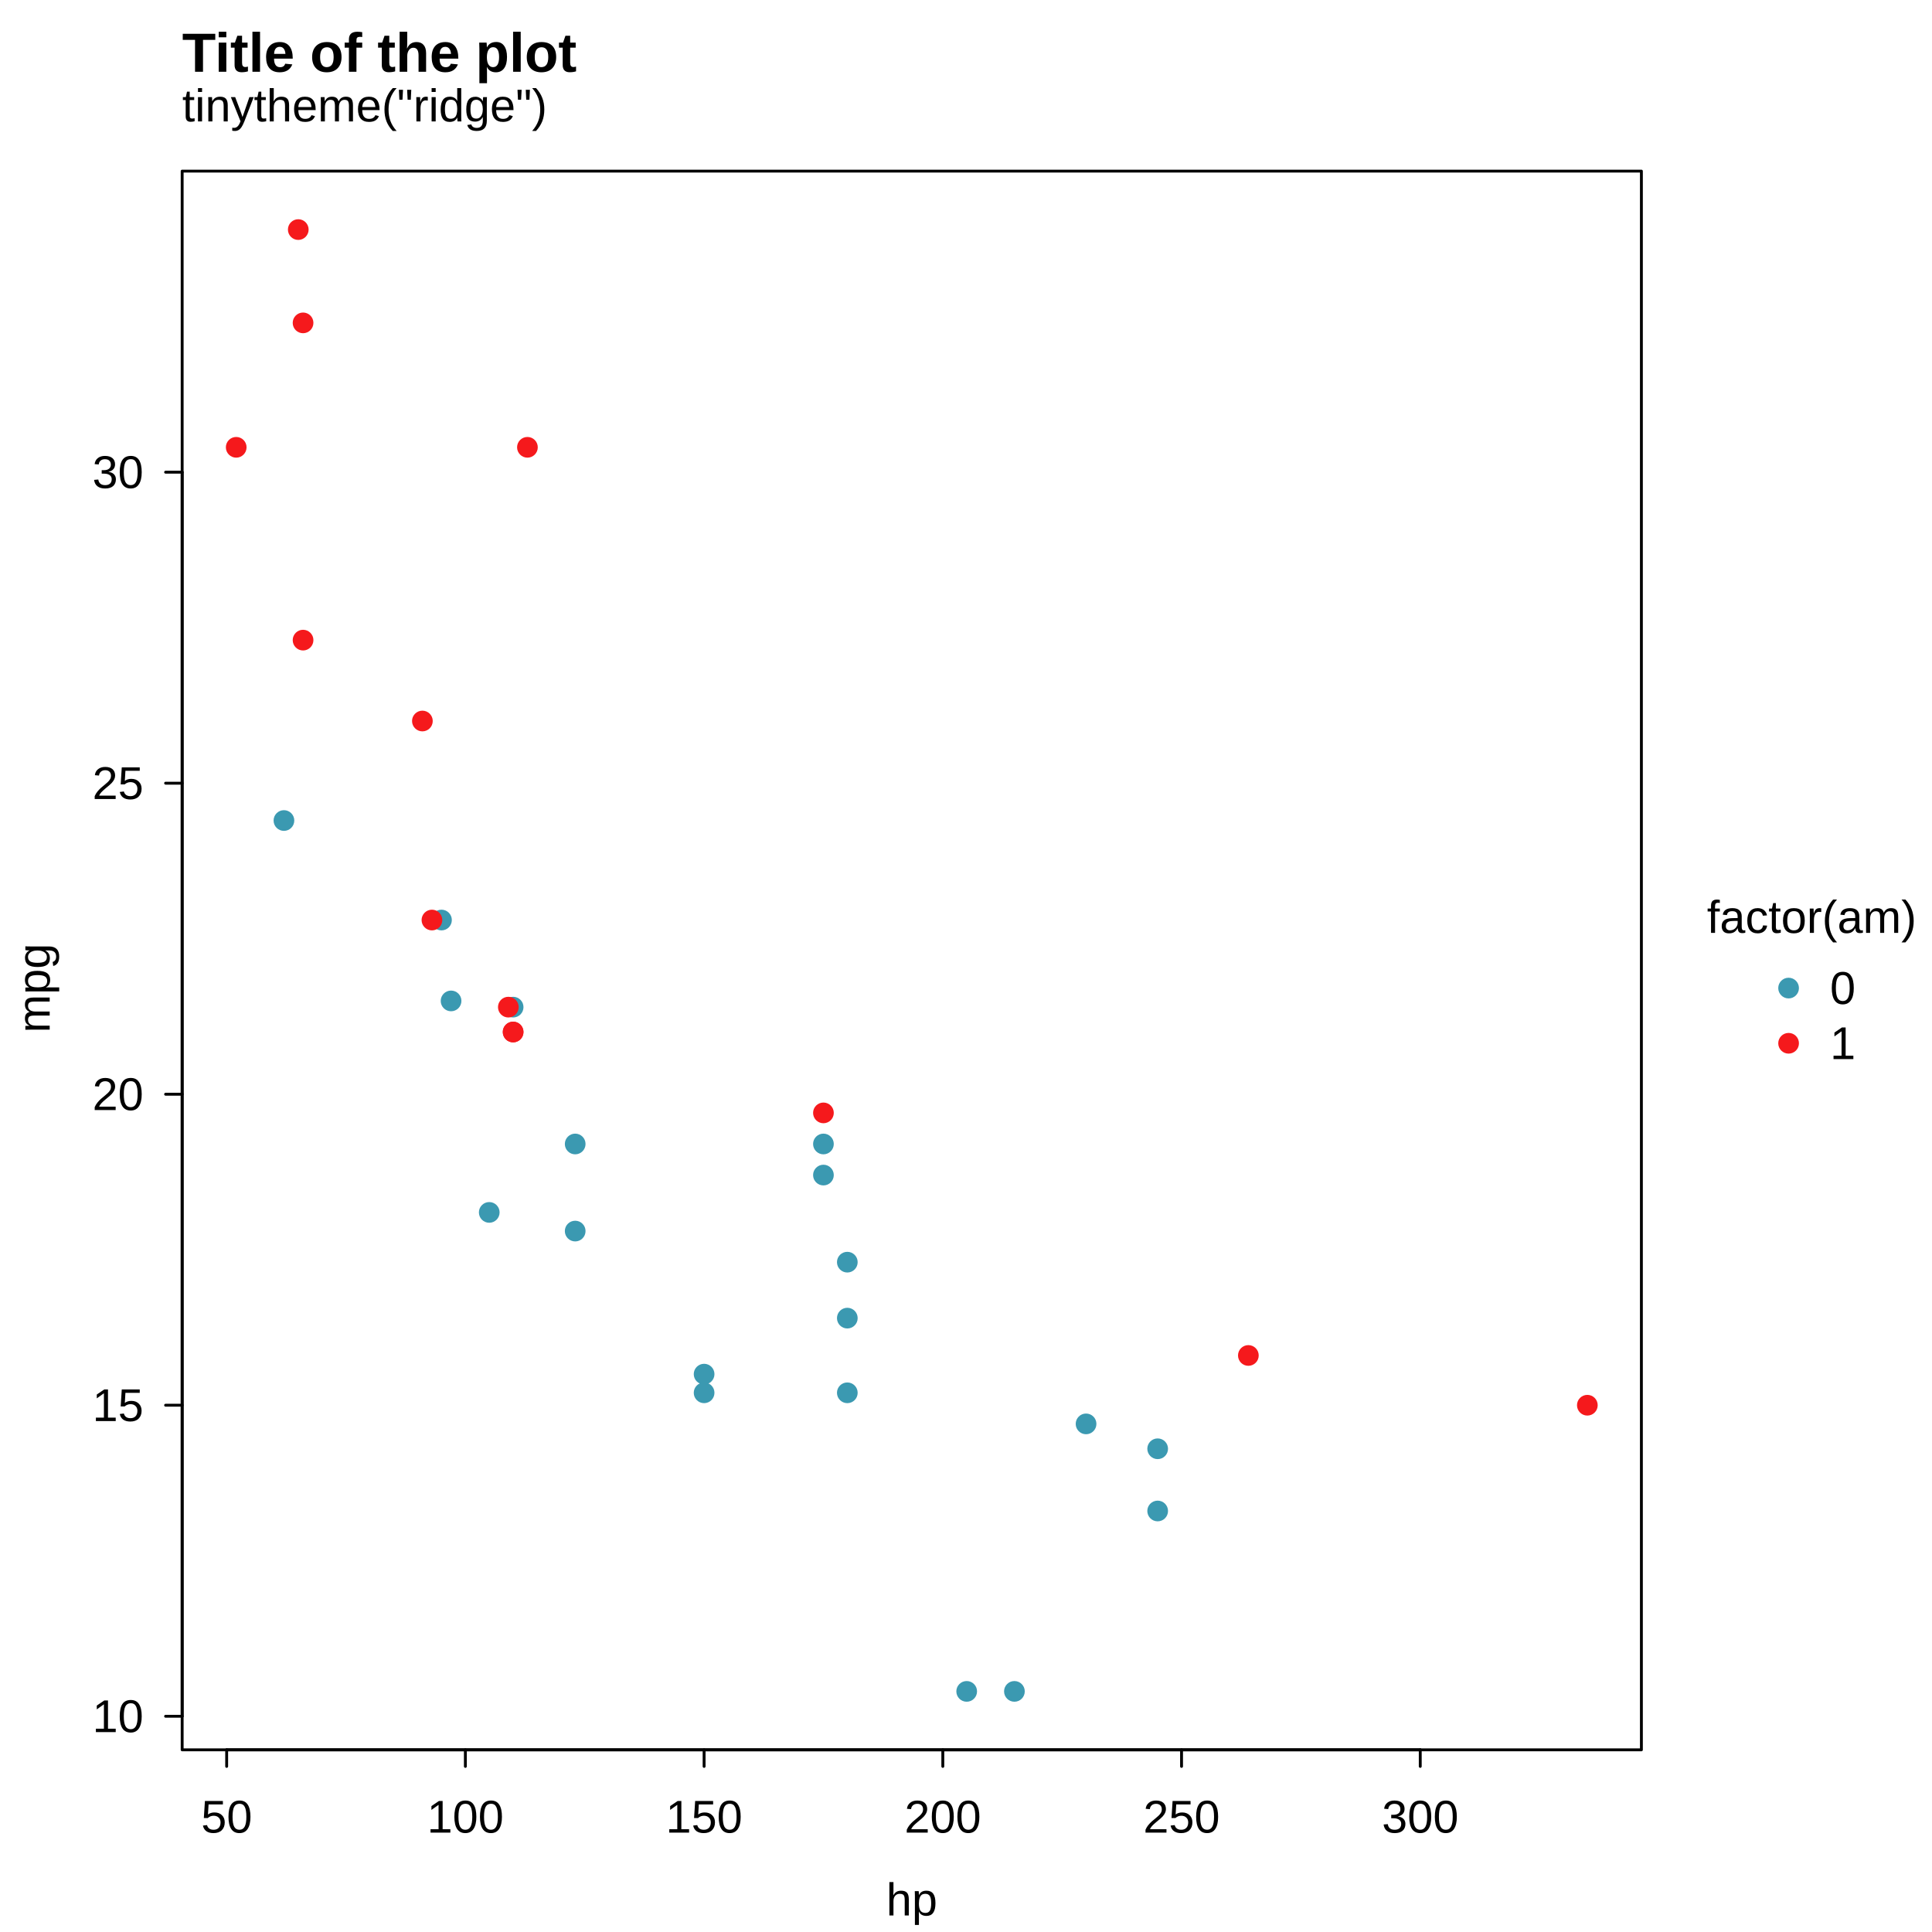
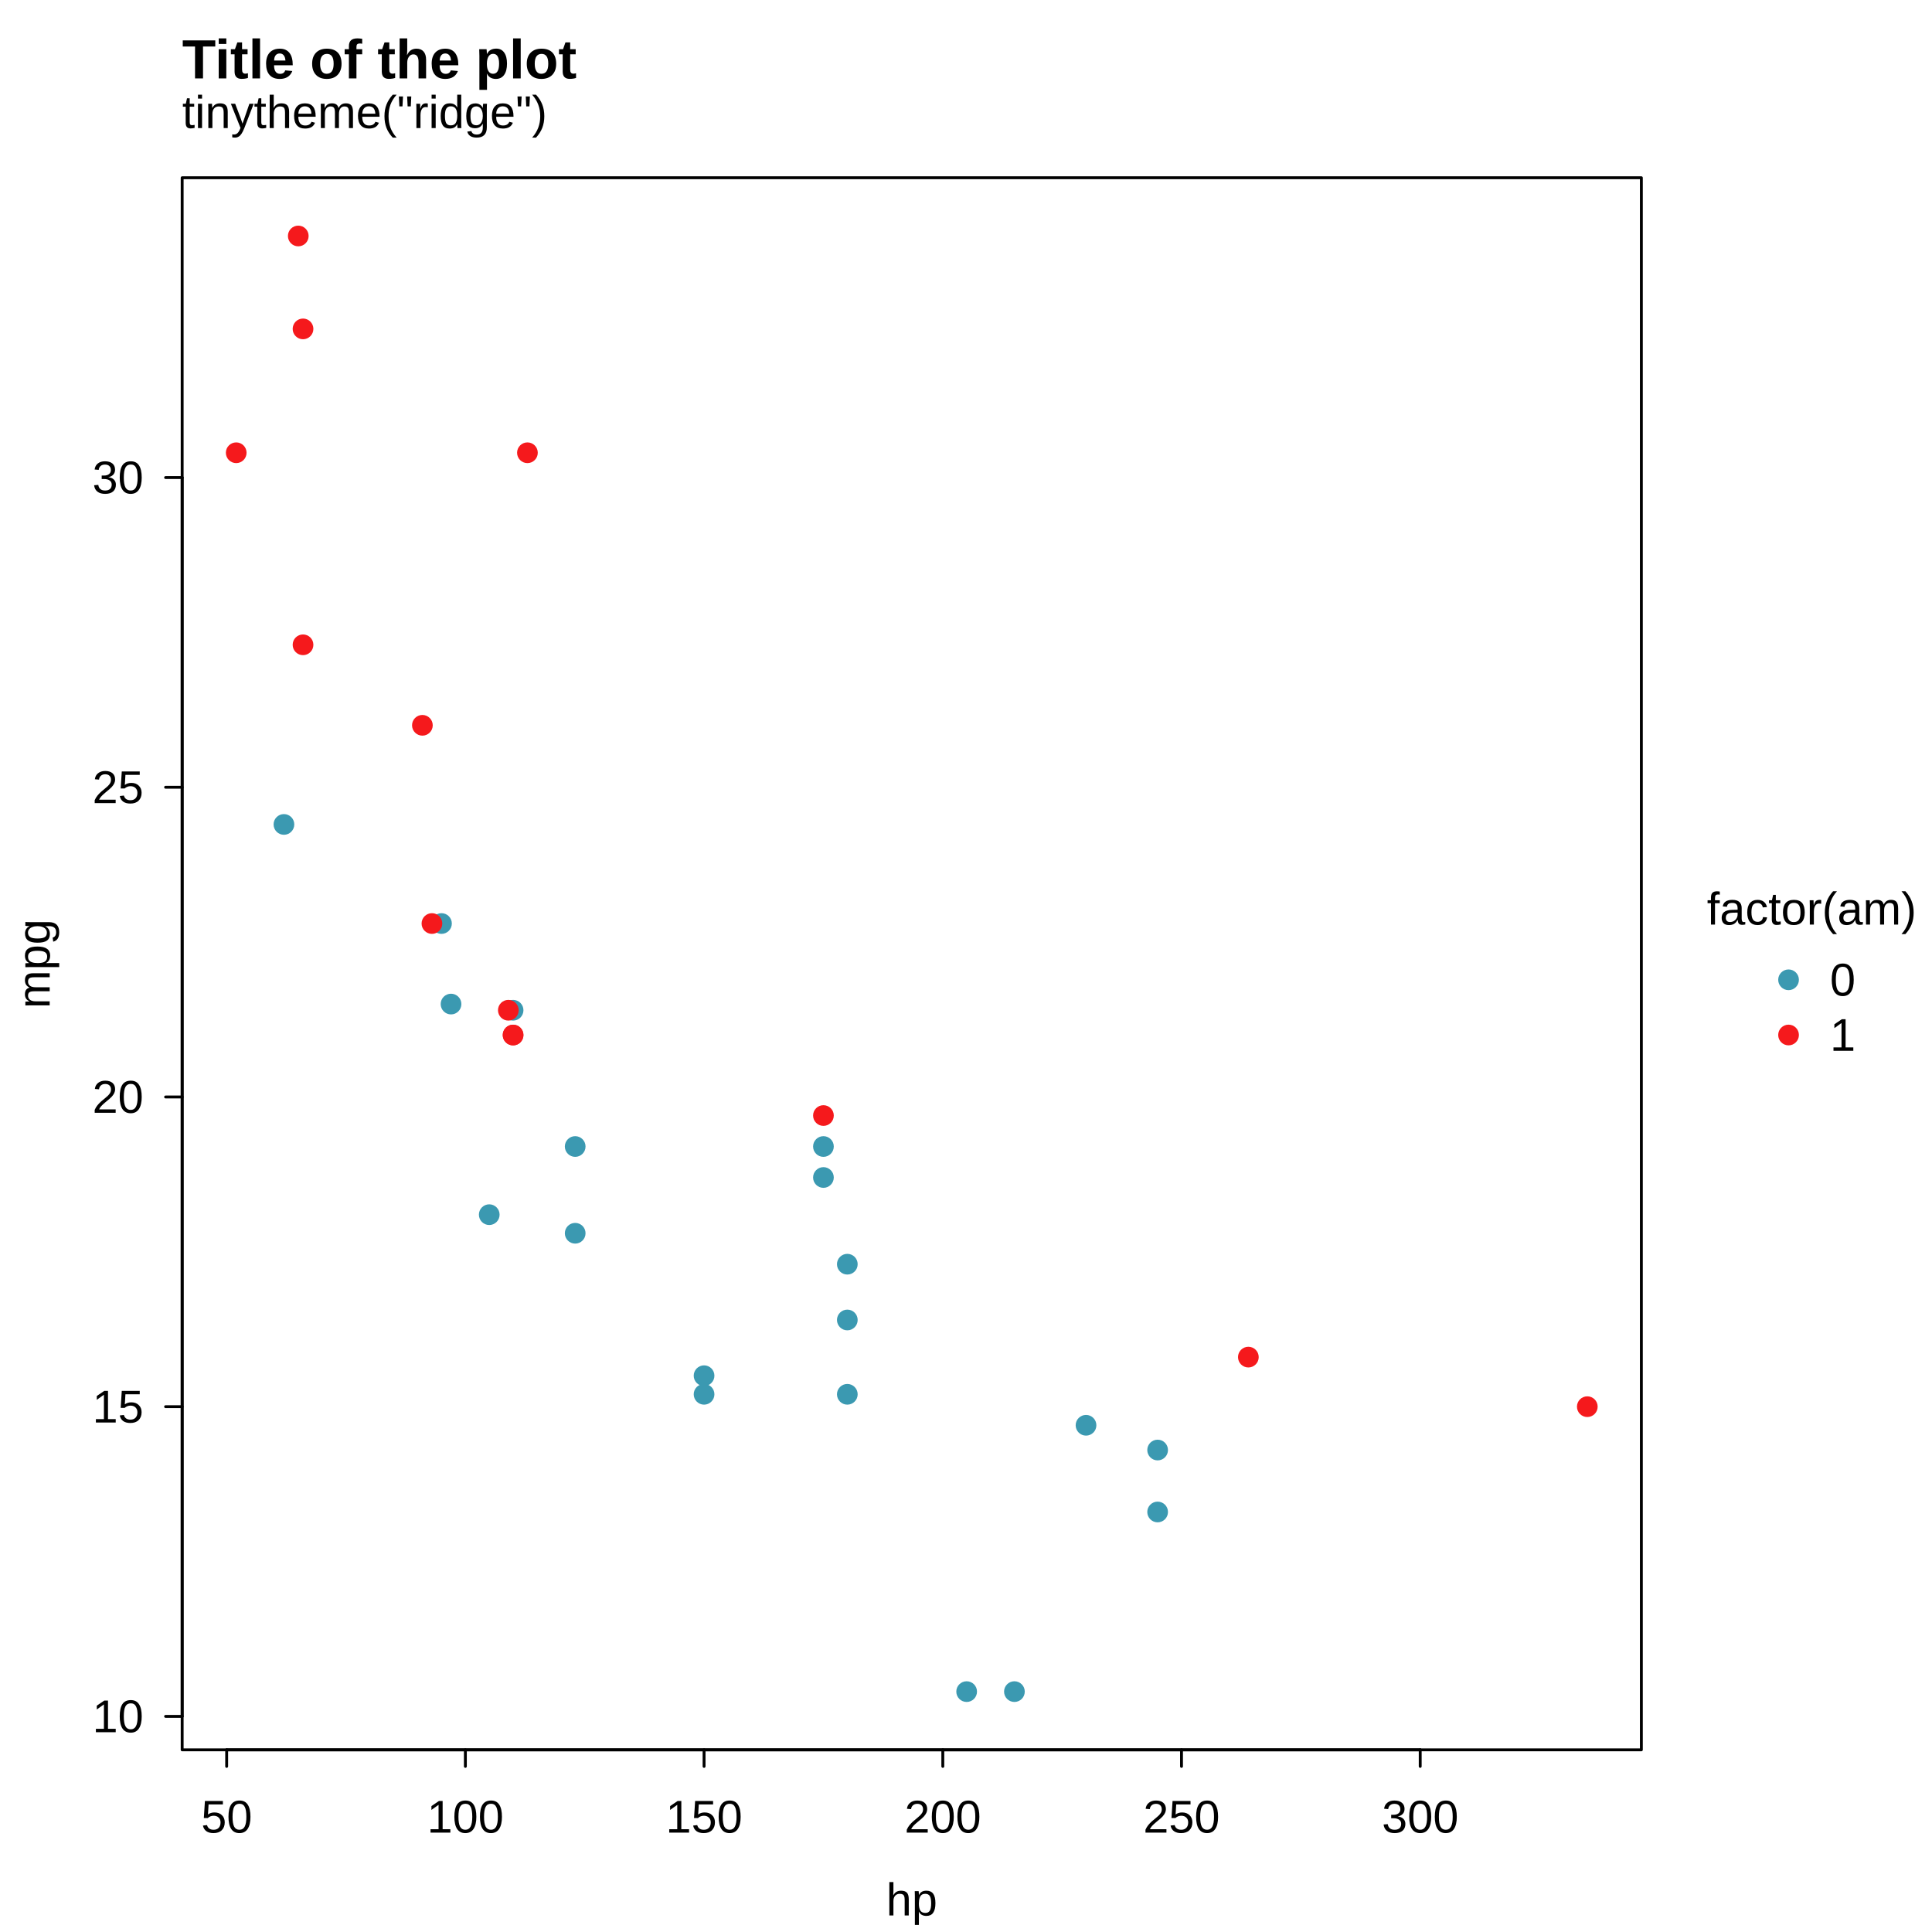
<svg xmlns="http://www.w3.org/2000/svg" width="504.00pt" height="504.00pt" viewBox="0 0 504.00 504.00">
  <g class="svglite">
    <defs>
      <style type="text/css">
    .svglite line, .svglite polyline, .svglite polygon, .svglite path, .svglite rect, .svglite circle {
      fill: none;
      stroke: #000000;
      stroke-linecap: round;
      stroke-linejoin: round;
      stroke-miterlimit: 10.00;
    }
    .svglite text {
      white-space: pre;
    }
    .svglite g.glyphgroup path {
      fill: inherit;
      stroke: none;
    }
  </style>
    </defs>
    <rect width="100%" height="100%" style="stroke: none; fill: #FFFFFF;" />
    <defs>
      <clipPath id="cpMC4wMHw1MDQuMDB8MC4wMHw1MDQuMDA=">
        <rect x="0.00" y="0.00" width="504.00" height="504.00" />
      </clipPath>
    </defs>
    <g clip-path="url(#cpMC4wMHw1MDQuMDB8MC4wMHw1MDQuMDA=)">
-       <circle cx="466.59" cy="257.76" r="2.70" style="stroke-width: 0.75; stroke: none; fill: #3B99B1;" />
-       <circle cx="466.59" cy="272.16" r="2.70" style="stroke-width: 0.75; stroke: none; fill: #F5191C;" />
-       <text x="472.63" y="243.36" text-anchor="middle" style="font-size: 12.00px; font-family: &quot;Liberation Sans&quot;;" textLength="54.67px" lengthAdjust="spacingAndGlyphs">factor(am)</text>
-       <text x="477.39" y="261.89" style="font-size: 12.00px; font-family: &quot;Liberation Sans&quot;;" textLength="6.67px" lengthAdjust="spacingAndGlyphs">0</text>
-       <text x="477.39" y="276.29" style="font-size: 12.00px; font-family: &quot;Liberation Sans&quot;;" textLength="6.67px" lengthAdjust="spacingAndGlyphs">1</text>
-       <text x="47.52" y="31.68" style="font-size: 12.00px; font-family: &quot;Liberation Sans&quot;;" textLength="95.23px" lengthAdjust="spacingAndGlyphs">tinytheme("ridge")</text>
+       <circle cx="466.58" cy="255.60" r="2.70" style="stroke-width: 0.75; stroke: none; fill: #3B99B1;" />
+       <circle cx="466.58" cy="270.00" r="2.70" style="stroke-width: 0.75; stroke: none; fill: #F5191C;" />
+       <text x="472.62" y="241.20" text-anchor="middle" style="font-size: 12.00px; font-family: &quot;Liberation Sans&quot;;" textLength="54.67px" lengthAdjust="spacingAndGlyphs">factor(am)</text>
+       <text x="477.38" y="259.73" style="font-size: 12.00px; font-family: &quot;Liberation Sans&quot;;" textLength="6.67px" lengthAdjust="spacingAndGlyphs">0</text>
+       <text x="477.38" y="274.13" style="font-size: 12.00px; font-family: &quot;Liberation Sans&quot;;" textLength="6.67px" lengthAdjust="spacingAndGlyphs">1</text>
+       <text x="47.52" y="33.41" style="font-size: 12.00px; font-family: &quot;Liberation Sans&quot;;" textLength="95.23px" lengthAdjust="spacingAndGlyphs">tinytheme("ridge")</text>
    </g>
    <defs>
-       <clipPath id="cpMC4wMHw0MjguMTl8MC4wMHw1MDQuMDA=">
-         <rect x="0.00" y="0.00" width="428.19" height="504.00" />
+       <clipPath id="cpMC4wMHw0MjguMTh8MC4wMHw1MDQuMDA=">
+         <rect x="0.00" y="0.00" width="428.18" height="504.00" />
      </clipPath>
    </defs>
-     <g clip-path="url(#cpMC4wMHw0MjguMTl8MC4wMHw1MDQuMDA=)">
-       <text x="47.52" y="18.72" style="font-size: 14.40px; font-weight: bold; font-family: &quot;Liberation Sans&quot;;" textLength="102.91px" lengthAdjust="spacingAndGlyphs">Title of the plot</text>
-       <text x="237.86" y="499.68" text-anchor="middle" style="font-size: 12.00px; font-family: &quot;Liberation Sans&quot;;" textLength="13.34px" lengthAdjust="spacingAndGlyphs">hp</text>
-       <text transform="translate(12.96,257.76) rotate(-90)" text-anchor="middle" style="font-size: 12.00px; font-family: &quot;Liberation Sans&quot;;" textLength="23.34px" lengthAdjust="spacingAndGlyphs">mpg</text>
+     <g clip-path="url(#cpMC4wMHw0MjguMTh8MC4wMHw1MDQuMDA=)">
+       <text x="47.52" y="20.45" style="font-size: 14.40px; font-weight: bold; font-family: &quot;Liberation Sans&quot;;" textLength="102.91px" lengthAdjust="spacingAndGlyphs">Title of the plot</text>
+       <text x="237.85" y="499.68" text-anchor="middle" style="font-size: 12.00px; font-family: &quot;Liberation Sans&quot;;" textLength="13.34px" lengthAdjust="spacingAndGlyphs">hp</text>
+       <text transform="translate(12.96,251.42) rotate(-90)" text-anchor="middle" style="font-size: 12.00px; font-family: &quot;Liberation Sans&quot;;" textLength="23.34px" lengthAdjust="spacingAndGlyphs">mpg</text>
    </g>
    <g clip-path="url(#cpMC4wMHw1MDQuMDB8MC4wMHw1MDQuMDA=)">
-       <line x1="59.13" y1="456.48" x2="370.50" y2="456.48" style="stroke-width: 0.75;" />
+       <line x1="59.13" y1="456.48" x2="370.49" y2="456.48" style="stroke-width: 0.75;" />
      <line x1="59.13" y1="456.48" x2="59.13" y2="460.80" style="stroke-width: 0.75;" />
      <line x1="121.40" y1="456.48" x2="121.40" y2="460.80" style="stroke-width: 0.75;" />
-       <line x1="183.68" y1="456.48" x2="183.68" y2="460.80" style="stroke-width: 0.75;" />
+       <line x1="183.67" y1="456.48" x2="183.67" y2="460.80" style="stroke-width: 0.75;" />
      <line x1="245.95" y1="456.48" x2="245.95" y2="460.80" style="stroke-width: 0.75;" />
-       <line x1="308.23" y1="456.48" x2="308.23" y2="460.80" style="stroke-width: 0.75;" />
-       <line x1="370.50" y1="456.48" x2="370.50" y2="460.80" style="stroke-width: 0.75;" />
+       <line x1="308.22" y1="456.48" x2="308.22" y2="460.80" style="stroke-width: 0.75;" />
+       <line x1="370.49" y1="456.48" x2="370.49" y2="460.80" style="stroke-width: 0.75;" />
      <text x="59.13" y="478.08" text-anchor="middle" style="font-size: 12.00px; font-family: &quot;Liberation Sans&quot;;" textLength="13.34px" lengthAdjust="spacingAndGlyphs">50</text>
      <text x="121.40" y="478.08" text-anchor="middle" style="font-size: 12.00px; font-family: &quot;Liberation Sans&quot;;" textLength="20.02px" lengthAdjust="spacingAndGlyphs">100</text>
-       <text x="183.68" y="478.08" text-anchor="middle" style="font-size: 12.00px; font-family: &quot;Liberation Sans&quot;;" textLength="20.02px" lengthAdjust="spacingAndGlyphs">150</text>
+       <text x="183.67" y="478.08" text-anchor="middle" style="font-size: 12.00px; font-family: &quot;Liberation Sans&quot;;" textLength="20.02px" lengthAdjust="spacingAndGlyphs">150</text>
      <text x="245.95" y="478.08" text-anchor="middle" style="font-size: 12.00px; font-family: &quot;Liberation Sans&quot;;" textLength="20.02px" lengthAdjust="spacingAndGlyphs">200</text>
-       <text x="308.23" y="478.08" text-anchor="middle" style="font-size: 12.00px; font-family: &quot;Liberation Sans&quot;;" textLength="20.02px" lengthAdjust="spacingAndGlyphs">250</text>
-       <text x="370.50" y="478.08" text-anchor="middle" style="font-size: 12.00px; font-family: &quot;Liberation Sans&quot;;" textLength="20.02px" lengthAdjust="spacingAndGlyphs">300</text>
-       <line x1="47.52" y1="447.72" x2="47.52" y2="123.18" style="stroke-width: 0.75;" />
-       <line x1="47.52" y1="447.72" x2="43.20" y2="447.72" style="stroke-width: 0.75;" />
-       <line x1="47.52" y1="366.58" x2="43.20" y2="366.58" style="stroke-width: 0.75;" />
-       <line x1="47.52" y1="285.45" x2="43.20" y2="285.45" style="stroke-width: 0.75;" />
-       <line x1="47.52" y1="204.31" x2="43.20" y2="204.31" style="stroke-width: 0.75;" />
-       <line x1="47.52" y1="123.18" x2="43.20" y2="123.18" style="stroke-width: 0.75;" />
-       <text x="37.44" y="451.85" text-anchor="end" style="font-size: 12.00px; font-family: &quot;Liberation Sans&quot;;" textLength="13.34px" lengthAdjust="spacingAndGlyphs">10</text>
-       <text x="37.44" y="370.71" text-anchor="end" style="font-size: 12.00px; font-family: &quot;Liberation Sans&quot;;" textLength="13.34px" lengthAdjust="spacingAndGlyphs">15</text>
-       <text x="37.44" y="289.58" text-anchor="end" style="font-size: 12.00px; font-family: &quot;Liberation Sans&quot;;" textLength="13.34px" lengthAdjust="spacingAndGlyphs">20</text>
-       <text x="37.44" y="208.44" text-anchor="end" style="font-size: 12.00px; font-family: &quot;Liberation Sans&quot;;" textLength="13.34px" lengthAdjust="spacingAndGlyphs">25</text>
-       <text x="37.44" y="127.31" text-anchor="end" style="font-size: 12.00px; font-family: &quot;Liberation Sans&quot;;" textLength="13.34px" lengthAdjust="spacingAndGlyphs">30</text>
-       <polygon points="47.52,456.48 428.19,456.48 428.19,44.64 47.52,44.64 " style="stroke-width: 0.75;" />
+       <text x="308.22" y="478.08" text-anchor="middle" style="font-size: 12.00px; font-family: &quot;Liberation Sans&quot;;" textLength="20.02px" lengthAdjust="spacingAndGlyphs">250</text>
+       <text x="370.49" y="478.08" text-anchor="middle" style="font-size: 12.00px; font-family: &quot;Liberation Sans&quot;;" textLength="20.02px" lengthAdjust="spacingAndGlyphs">300</text>
+       <line x1="47.52" y1="447.75" x2="47.52" y2="124.58" style="stroke-width: 0.75;" />
+       <line x1="47.52" y1="447.75" x2="43.20" y2="447.75" style="stroke-width: 0.75;" />
+       <line x1="47.52" y1="366.96" x2="43.20" y2="366.96" style="stroke-width: 0.75;" />
+       <line x1="47.52" y1="286.17" x2="43.20" y2="286.17" style="stroke-width: 0.75;" />
+       <line x1="47.52" y1="205.37" x2="43.20" y2="205.37" style="stroke-width: 0.75;" />
+       <line x1="47.52" y1="124.58" x2="43.20" y2="124.58" style="stroke-width: 0.75;" />
+       <text x="37.44" y="451.88" text-anchor="end" style="font-size: 12.00px; font-family: &quot;Liberation Sans&quot;;" textLength="13.34px" lengthAdjust="spacingAndGlyphs">10</text>
+       <text x="37.44" y="371.09" text-anchor="end" style="font-size: 12.00px; font-family: &quot;Liberation Sans&quot;;" textLength="13.34px" lengthAdjust="spacingAndGlyphs">15</text>
+       <text x="37.44" y="290.29" text-anchor="end" style="font-size: 12.00px; font-family: &quot;Liberation Sans&quot;;" textLength="13.34px" lengthAdjust="spacingAndGlyphs">20</text>
+       <text x="37.44" y="209.50" text-anchor="end" style="font-size: 12.00px; font-family: &quot;Liberation Sans&quot;;" textLength="13.34px" lengthAdjust="spacingAndGlyphs">25</text>
+       <text x="37.44" y="128.71" text-anchor="end" style="font-size: 12.00px; font-family: &quot;Liberation Sans&quot;;" textLength="13.34px" lengthAdjust="spacingAndGlyphs">30</text>
+       <polygon points="47.52,456.48 428.18,456.48 428.18,46.37 47.52,46.37 " style="stroke-width: 0.75;" />
    </g>
    <defs>
-       <clipPath id="cpNDcuNTJ8NDI4LjE5fDQ0LjY0fDQ1Ni40OA==">
-         <rect x="47.52" y="44.64" width="380.67" height="411.84" />
+       <clipPath id="cpNDcuNTJ8NDI4LjE4fDQ2LjM3fDQ1Ni40OA==">
+         <rect x="47.52" y="46.37" width="380.66" height="410.11" />
      </clipPath>
    </defs>
-     <g clip-path="url(#cpNDcuNTJ8NDI4LjE5fDQ0LjY0fDQ1Ni40OA==)">
-       <circle cx="133.86" cy="262.73" r="2.70" style="stroke-width: 0.75; stroke: none; fill: #3B99B1;" />
-       <circle cx="214.81" cy="306.54" r="2.70" style="stroke-width: 0.75; stroke: none; fill: #3B99B1;" />
-       <circle cx="127.63" cy="316.28" r="2.70" style="stroke-width: 0.75; stroke: none; fill: #3B99B1;" />
-       <circle cx="302.00" cy="377.94" r="2.70" style="stroke-width: 0.75; stroke: none; fill: #3B99B1;" />
-       <circle cx="74.07" cy="214.05" r="2.70" style="stroke-width: 0.75; stroke: none; fill: #3B99B1;" />
-       <circle cx="115.17" cy="240.01" r="2.70" style="stroke-width: 0.75; stroke: none; fill: #3B99B1;" />
-       <circle cx="150.05" cy="298.43" r="2.70" style="stroke-width: 0.75; stroke: none; fill: #3B99B1;" />
-       <circle cx="150.05" cy="321.15" r="2.70" style="stroke-width: 0.75; stroke: none; fill: #3B99B1;" />
-       <circle cx="221.04" cy="343.86" r="2.70" style="stroke-width: 0.75; stroke: none; fill: #3B99B1;" />
-       <circle cx="221.04" cy="329.26" r="2.70" style="stroke-width: 0.75; stroke: none; fill: #3B99B1;" />
-       <circle cx="221.04" cy="363.34" r="2.70" style="stroke-width: 0.75; stroke: none; fill: #3B99B1;" />
-       <circle cx="252.18" cy="441.23" r="2.70" style="stroke-width: 0.75; stroke: none; fill: #3B99B1;" />
-       <circle cx="264.63" cy="441.23" r="2.70" style="stroke-width: 0.75; stroke: none; fill: #3B99B1;" />
-       <circle cx="283.32" cy="371.45" r="2.70" style="stroke-width: 0.75; stroke: none; fill: #3B99B1;" />
-       <circle cx="117.67" cy="261.11" r="2.70" style="stroke-width: 0.75; stroke: none; fill: #3B99B1;" />
-       <circle cx="183.68" cy="358.47" r="2.70" style="stroke-width: 0.75; stroke: none; fill: #3B99B1;" />
-       <circle cx="183.68" cy="363.34" r="2.70" style="stroke-width: 0.75; stroke: none; fill: #3B99B1;" />
-       <circle cx="302.00" cy="394.17" r="2.70" style="stroke-width: 0.75; stroke: none; fill: #3B99B1;" />
-       <circle cx="214.81" cy="298.43" r="2.70" style="stroke-width: 0.75; stroke: none; fill: #3B99B1;" />
-       <circle cx="133.86" cy="269.22" r="2.70" style="stroke-width: 0.75; stroke: none; fill: #F5191C;" />
-       <circle cx="133.86" cy="269.22" r="2.70" style="stroke-width: 0.75; stroke: none; fill: #F5191C;" />
-       <circle cx="112.68" cy="240.01" r="2.70" style="stroke-width: 0.75; stroke: none; fill: #F5191C;" />
-       <circle cx="79.06" cy="84.23" r="2.70" style="stroke-width: 0.75; stroke: none; fill: #F5191C;" />
-       <circle cx="61.62" cy="116.69" r="2.70" style="stroke-width: 0.75; stroke: none; fill: #F5191C;" />
-       <circle cx="77.81" cy="59.89" r="2.70" style="stroke-width: 0.75; stroke: none; fill: #F5191C;" />
-       <circle cx="79.06" cy="166.99" r="2.70" style="stroke-width: 0.75; stroke: none; fill: #F5191C;" />
-       <circle cx="110.19" cy="188.09" r="2.70" style="stroke-width: 0.75; stroke: none; fill: #F5191C;" />
-       <circle cx="137.59" cy="116.69" r="2.70" style="stroke-width: 0.75; stroke: none; fill: #F5191C;" />
-       <circle cx="325.66" cy="353.60" r="2.70" style="stroke-width: 0.75; stroke: none; fill: #F5191C;" />
-       <circle cx="214.81" cy="290.32" r="2.70" style="stroke-width: 0.75; stroke: none; fill: #F5191C;" />
-       <circle cx="414.09" cy="366.58" r="2.70" style="stroke-width: 0.75; stroke: none; fill: #F5191C;" />
-       <circle cx="132.61" cy="262.73" r="2.70" style="stroke-width: 0.75; stroke: none; fill: #F5191C;" />
+     <g clip-path="url(#cpNDcuNTJ8NDI4LjE4fDQ2LjM3fDQ1Ni40OA==)">
+       <circle cx="133.85" cy="263.54" r="2.70" style="stroke-width: 0.75; stroke: none; fill: #3B99B1;" />
+       <circle cx="214.81" cy="307.17" r="2.70" style="stroke-width: 0.75; stroke: none; fill: #3B99B1;" />
+       <circle cx="127.63" cy="316.87" r="2.70" style="stroke-width: 0.75; stroke: none; fill: #3B99B1;" />
+       <circle cx="301.99" cy="378.27" r="2.70" style="stroke-width: 0.75; stroke: none; fill: #3B99B1;" />
+       <circle cx="74.07" cy="215.07" r="2.70" style="stroke-width: 0.75; stroke: none; fill: #3B99B1;" />
+       <circle cx="115.17" cy="240.92" r="2.70" style="stroke-width: 0.75; stroke: none; fill: #3B99B1;" />
+       <circle cx="150.05" cy="299.09" r="2.70" style="stroke-width: 0.75; stroke: none; fill: #3B99B1;" />
+       <circle cx="150.05" cy="321.72" r="2.70" style="stroke-width: 0.75; stroke: none; fill: #3B99B1;" />
+       <circle cx="221.04" cy="344.34" r="2.70" style="stroke-width: 0.75; stroke: none; fill: #3B99B1;" />
+       <circle cx="221.04" cy="329.79" r="2.70" style="stroke-width: 0.75; stroke: none; fill: #3B99B1;" />
+       <circle cx="221.04" cy="363.73" r="2.70" style="stroke-width: 0.75; stroke: none; fill: #3B99B1;" />
+       <circle cx="252.17" cy="441.29" r="2.70" style="stroke-width: 0.75; stroke: none; fill: #3B99B1;" />
+       <circle cx="264.63" cy="441.29" r="2.70" style="stroke-width: 0.75; stroke: none; fill: #3B99B1;" />
+       <circle cx="283.31" cy="371.81" r="2.70" style="stroke-width: 0.75; stroke: none; fill: #3B99B1;" />
+       <circle cx="117.66" cy="261.93" r="2.70" style="stroke-width: 0.75; stroke: none; fill: #3B99B1;" />
+       <circle cx="183.67" cy="358.88" r="2.70" style="stroke-width: 0.75; stroke: none; fill: #3B99B1;" />
+       <circle cx="183.67" cy="363.73" r="2.70" style="stroke-width: 0.75; stroke: none; fill: #3B99B1;" />
+       <circle cx="301.99" cy="394.43" r="2.70" style="stroke-width: 0.75; stroke: none; fill: #3B99B1;" />
+       <circle cx="214.81" cy="299.09" r="2.70" style="stroke-width: 0.75; stroke: none; fill: #3B99B1;" />
+       <circle cx="133.85" cy="270.01" r="2.70" style="stroke-width: 0.75; stroke: none; fill: #F5191C;" />
+       <circle cx="133.85" cy="270.01" r="2.70" style="stroke-width: 0.75; stroke: none; fill: #F5191C;" />
+       <circle cx="112.68" cy="240.92" r="2.70" style="stroke-width: 0.75; stroke: none; fill: #F5191C;" />
+       <circle cx="79.05" cy="85.80" r="2.70" style="stroke-width: 0.75; stroke: none; fill: #F5191C;" />
+       <circle cx="61.62" cy="118.11" r="2.70" style="stroke-width: 0.75; stroke: none; fill: #F5191C;" />
+       <circle cx="77.81" cy="61.56" r="2.70" style="stroke-width: 0.75; stroke: none; fill: #F5191C;" />
+       <circle cx="79.05" cy="168.21" r="2.70" style="stroke-width: 0.75; stroke: none; fill: #F5191C;" />
+       <circle cx="110.19" cy="189.21" r="2.70" style="stroke-width: 0.75; stroke: none; fill: #F5191C;" />
+       <circle cx="137.59" cy="118.11" r="2.70" style="stroke-width: 0.75; stroke: none; fill: #F5191C;" />
+       <circle cx="325.66" cy="354.03" r="2.70" style="stroke-width: 0.75; stroke: none; fill: #F5191C;" />
+       <circle cx="214.81" cy="291.01" r="2.70" style="stroke-width: 0.75; stroke: none; fill: #F5191C;" />
+       <circle cx="414.08" cy="366.96" r="2.70" style="stroke-width: 0.75; stroke: none; fill: #F5191C;" />
+       <circle cx="132.61" cy="263.54" r="2.70" style="stroke-width: 0.75; stroke: none; fill: #F5191C;" />
    </g>
  </g>
</svg>
